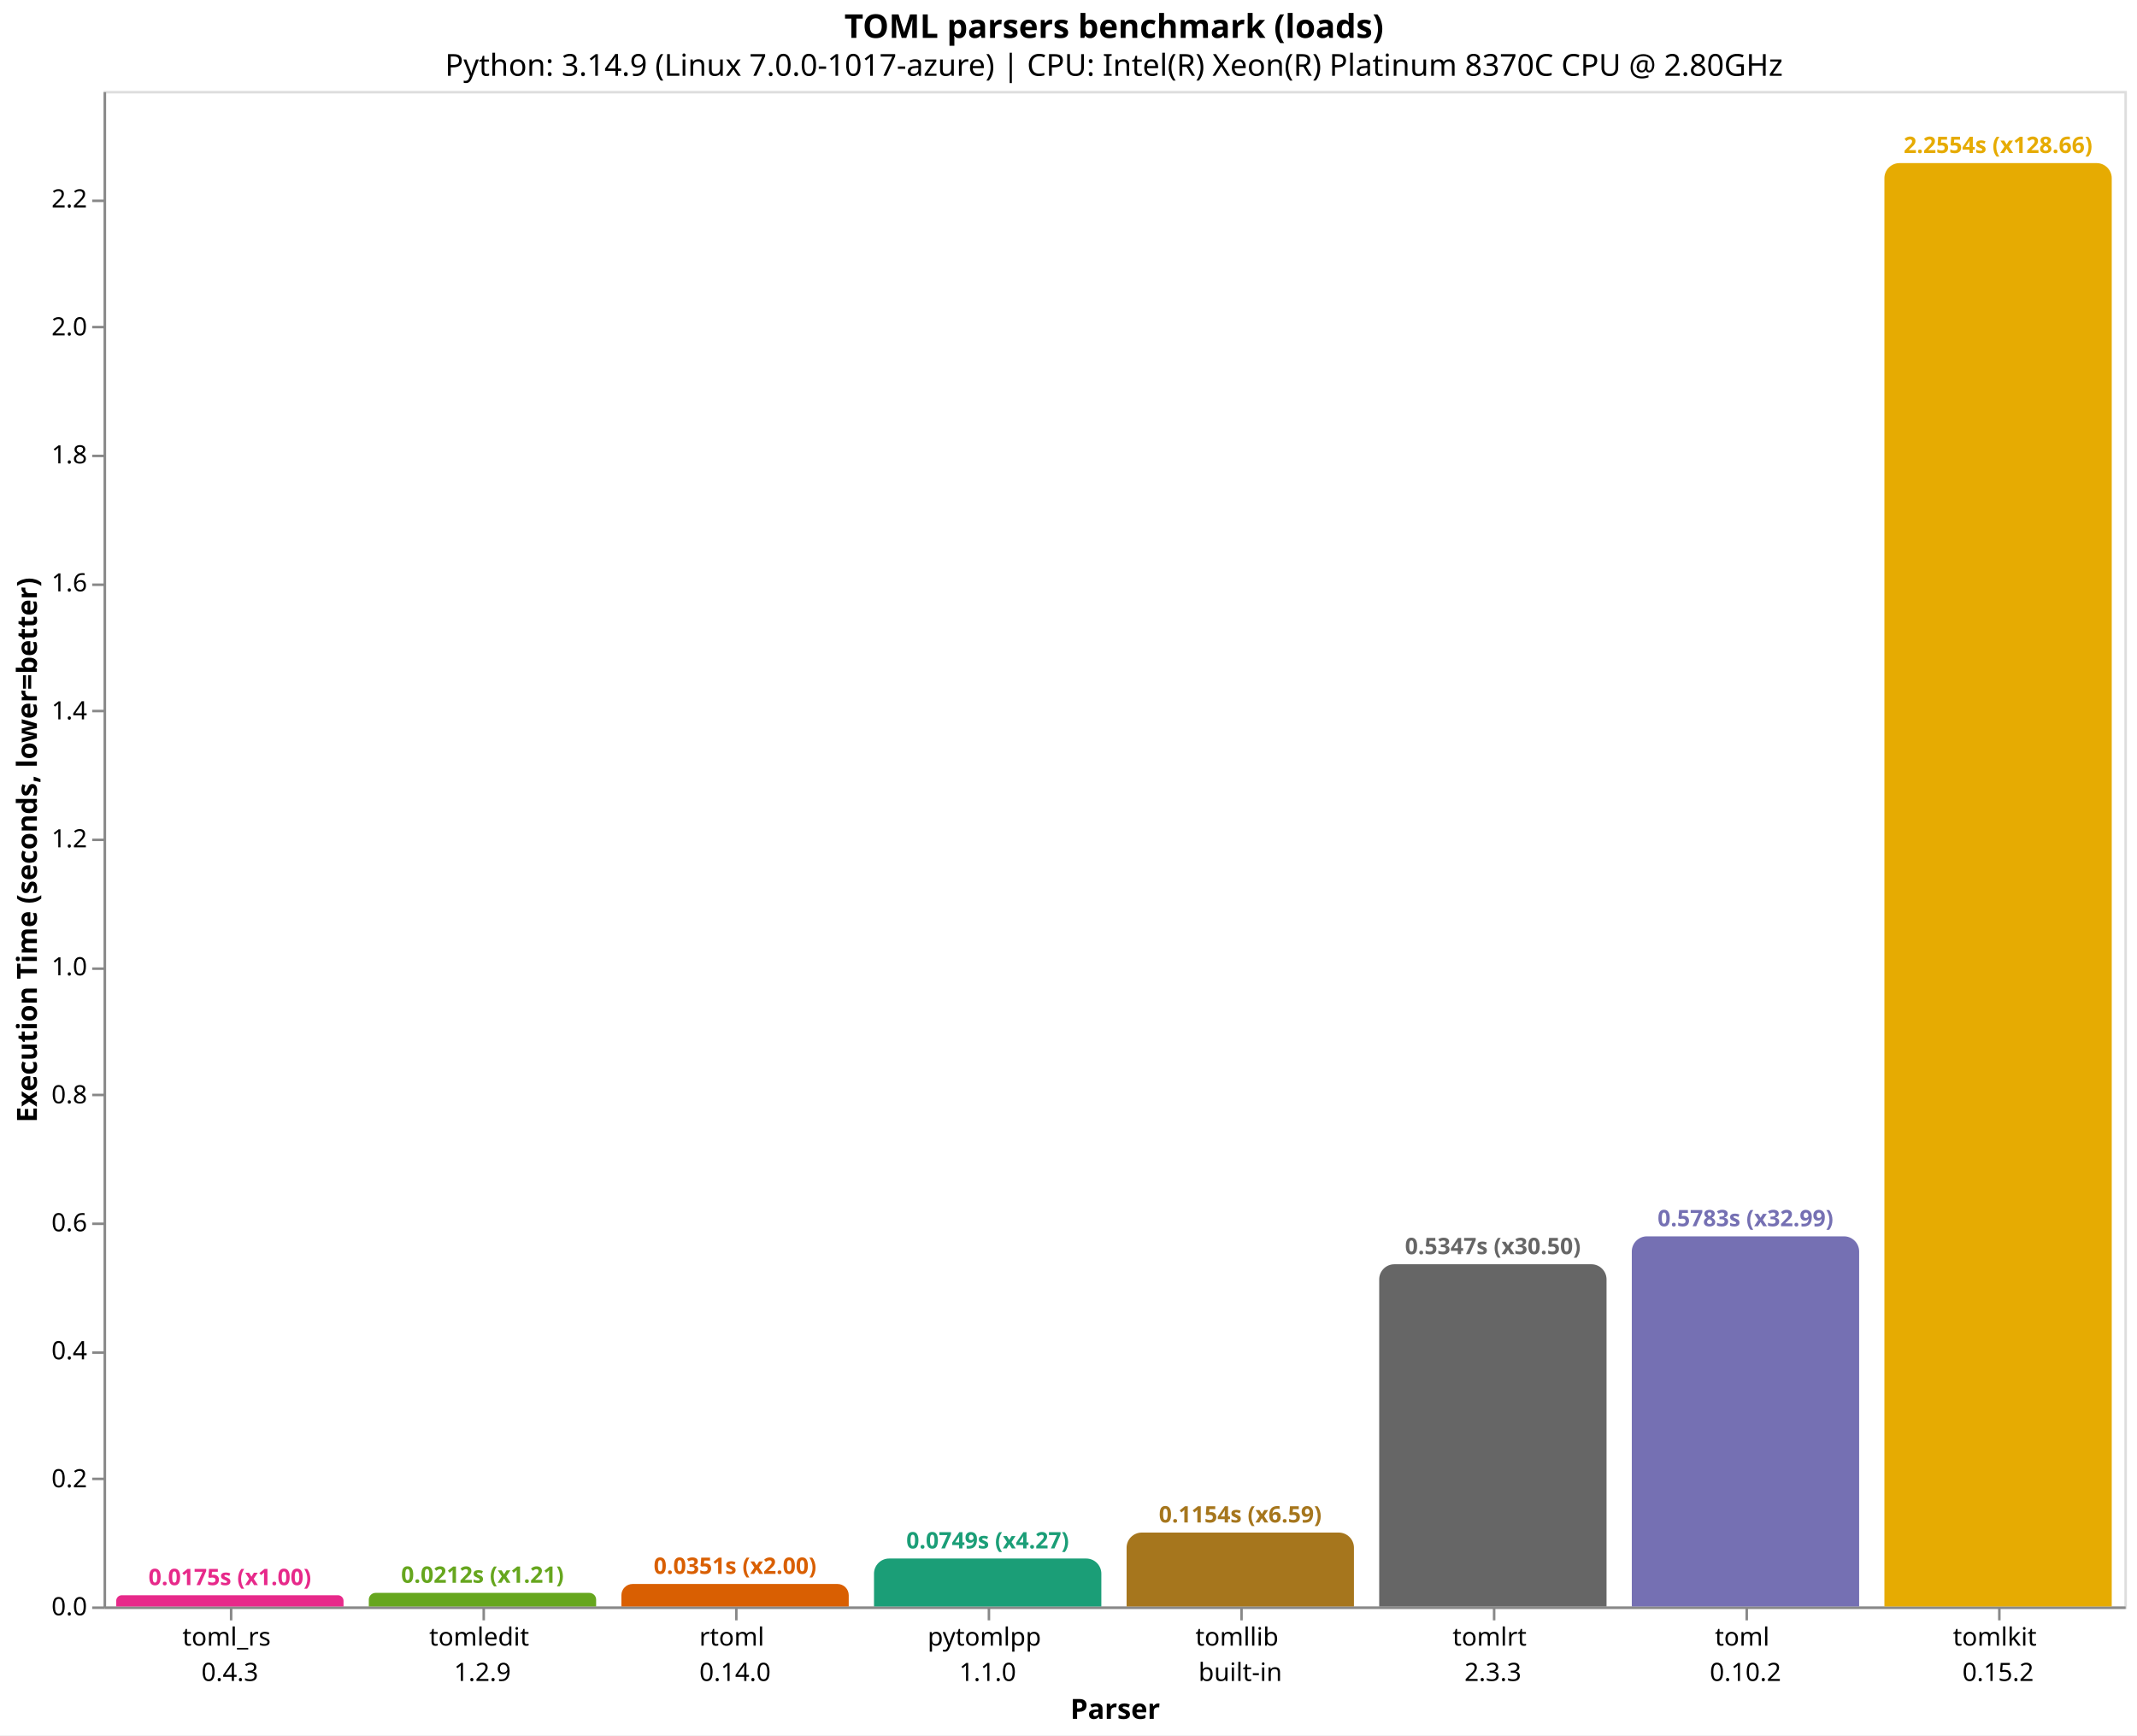
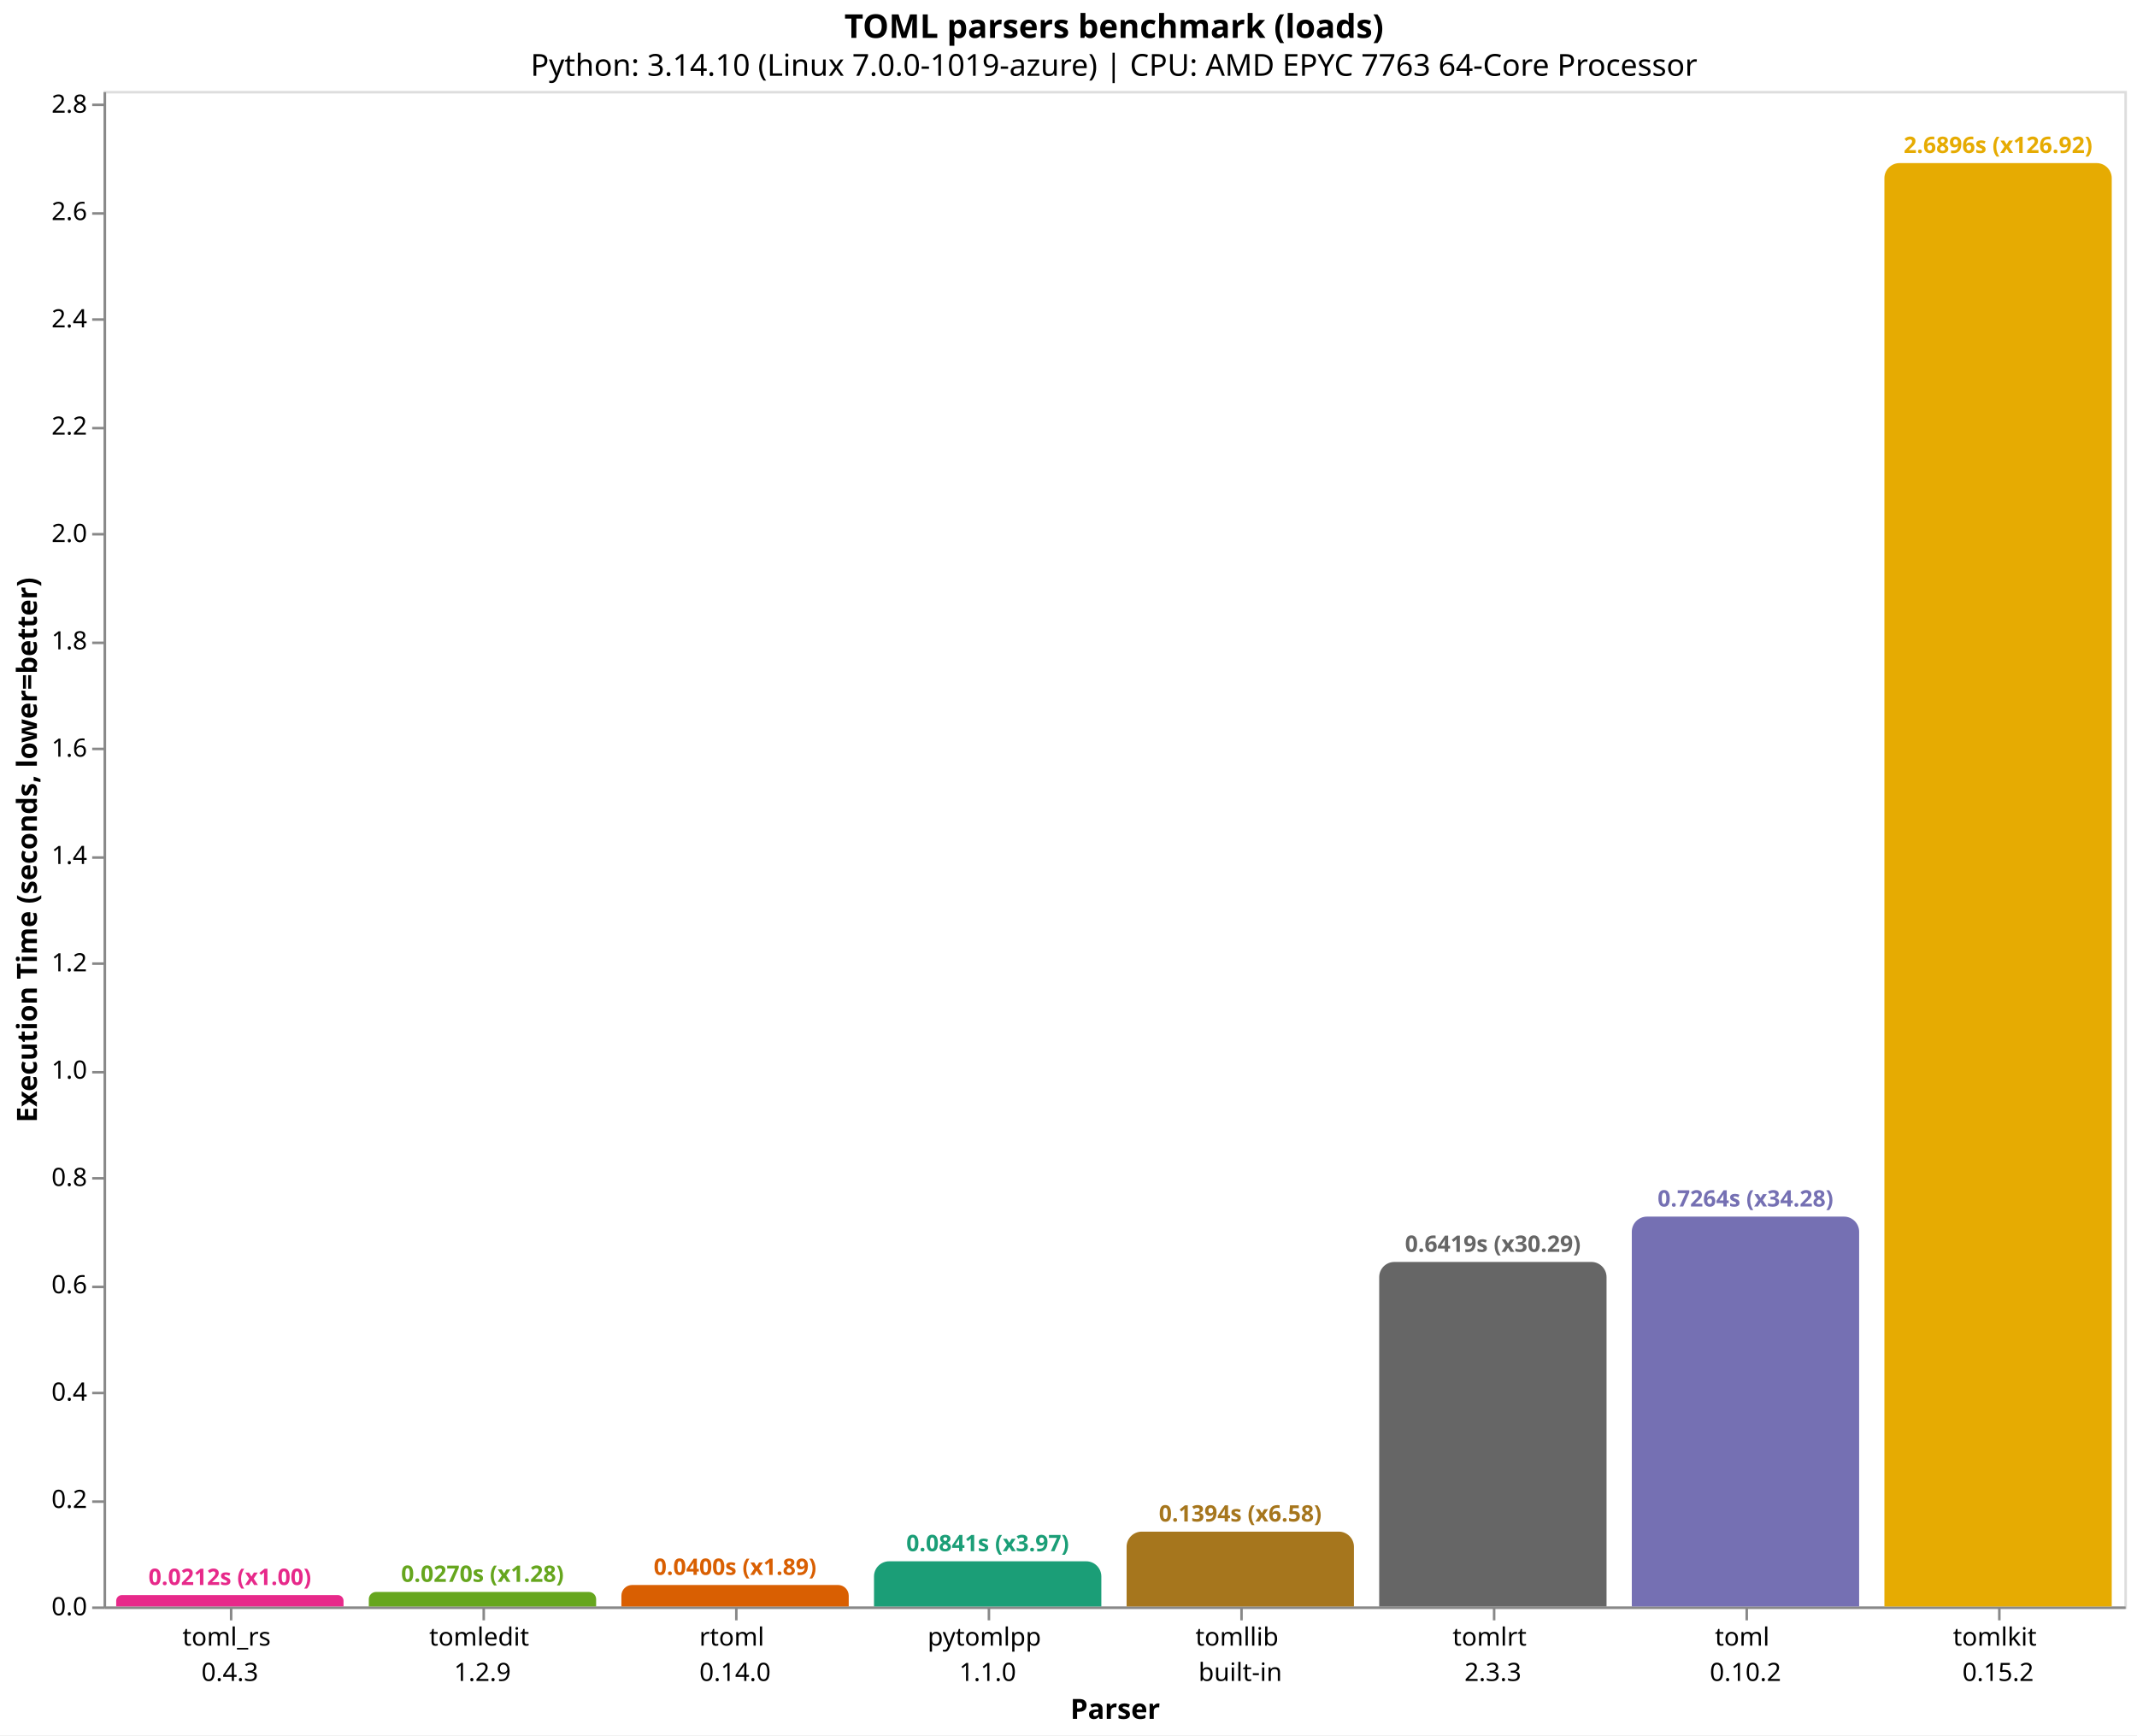
<svg xmlns="http://www.w3.org/2000/svg" version="1.1" class="marks" width="846" height="687" viewBox="0 0 846 687">
  <rect width="846" height="687" fill="white" />
  <g fill="none" stroke-miterlimit="10" transform="translate(41,36)">
    <g class="mark-group role-frame root" role="graphics-object" aria-roledescription="group mark container">
      <g transform="translate(0,0)">
        <path class="background" aria-hidden="true" d="M0.5,0.5h800v600h-800Z" stroke="#ddd" />
        <g>
          <g class="mark-group role-axis" role="graphics-symbol" aria-roledescription="axis" aria-label="X-axis titled 'Parser' for a discrete scale with 8 values: toml_rs&#10;0.4.3, tomledit&#10;1.2.9, rtoml&#10;0.14.0, pytomlpp&#10;1.1.0, tomllib&#10;built-in, ending with tomlkit&#10;0.15.2">
            <g transform="translate(0.5,600.5)">
              <path class="background" aria-hidden="true" d="M0,0h0v0h0Z" pointer-events="none" />
              <g>
                <g class="mark-rule role-axis-tick" pointer-events="none">
                  <line transform="translate(50,0)" x2="0" y2="5" stroke="#888" stroke-width="1" opacity="1" />
                  <line transform="translate(150,0)" x2="0" y2="5" stroke="#888" stroke-width="1" opacity="1" />
                  <line transform="translate(250,0)" x2="0" y2="5" stroke="#888" stroke-width="1" opacity="1" />
                  <line transform="translate(350,0)" x2="0" y2="5" stroke="#888" stroke-width="1" opacity="1" />
                  <line transform="translate(450,0)" x2="0" y2="5" stroke="#888" stroke-width="1" opacity="1" />
                  <line transform="translate(550,0)" x2="0" y2="5" stroke="#888" stroke-width="1" opacity="1" />
                  <line transform="translate(650,0)" x2="0" y2="5" stroke="#888" stroke-width="1" opacity="1" />
                  <line transform="translate(750,0)" x2="0" y2="5" stroke="#888" stroke-width="1" opacity="1" />
                </g>
                <g class="mark-text role-axis-label" pointer-events="none">
                  <text text-anchor="middle" transform="translate(49.5,15)" font-family="sans-serif" font-size="10px" fill="#000" opacity="1">
                    <tspan>toml_rs</tspan>
                    <tspan x="0" dy="14">0.4.3</tspan>
                  </text>
                  <text text-anchor="middle" transform="translate(149.5,15)" font-family="sans-serif" font-size="10px" fill="#000" opacity="1">
                    <tspan>tomledit</tspan>
                    <tspan x="0" dy="14">1.2.9</tspan>
                  </text>
                  <text text-anchor="middle" transform="translate(249.5,15)" font-family="sans-serif" font-size="10px" fill="#000" opacity="1">
                    <tspan>rtoml</tspan>
                    <tspan x="0" dy="14">0.14.0</tspan>
                  </text>
                  <text text-anchor="middle" transform="translate(349.5,15)" font-family="sans-serif" font-size="10px" fill="#000" opacity="1">
                    <tspan>pytomlpp</tspan>
                    <tspan x="0" dy="14">1.1.0</tspan>
                  </text>
                  <text text-anchor="middle" transform="translate(449.5,15)" font-family="sans-serif" font-size="10px" fill="#000" opacity="1">
                    <tspan>tomllib</tspan>
                    <tspan x="0" dy="14">built-in</tspan>
                  </text>
                  <text text-anchor="middle" transform="translate(549.5,15)" font-family="sans-serif" font-size="10px" fill="#000" opacity="1">
                    <tspan>tomlrt</tspan>
                    <tspan x="0" dy="14">2.3.3</tspan>
                  </text>
                  <text text-anchor="middle" transform="translate(649.5,15)" font-family="sans-serif" font-size="10px" fill="#000" opacity="1">
                    <tspan>toml</tspan>
                    <tspan x="0" dy="14">0.10.2</tspan>
                  </text>
                  <text text-anchor="middle" transform="translate(749.5,15)" font-family="sans-serif" font-size="10px" fill="#000" opacity="1">
                    <tspan>tomlkit</tspan>
                    <tspan x="0" dy="14">0.15.2</tspan>
                  </text>
                </g>
                <g class="mark-rule role-axis-domain" pointer-events="none">
                  <line transform="translate(0,0)" x2="800" y2="0" stroke="#888" stroke-width="1" opacity="1" />
                </g>
                <g class="mark-text role-axis-title" pointer-events="none">
                  <text text-anchor="middle" transform="translate(400,44)" font-family="sans-serif" font-size="11px" font-weight="bold" fill="#000" opacity="1">Parser</text>
                </g>
              </g>
              <path class="foreground" aria-hidden="true" d="" pointer-events="none" display="none" />
            </g>
          </g>
-           <g class="mark-group role-axis" role="graphics-symbol" aria-roledescription="axis" aria-label="Y-axis titled 'Execution Time (seconds, lower=better)' for a linear scale with values from 0.0 to 2.4">
+           <g class="mark-group role-axis" role="graphics-symbol" aria-roledescription="axis" aria-label="Y-axis titled 'Execution Time (seconds, lower=better)' for a linear scale with values from 0.0 to 2.8">
            <g transform="translate(0.5,0.5)">
              <path class="background" aria-hidden="true" d="M0,0h0v0h0Z" pointer-events="none" />
              <g>
                <g class="mark-rule role-axis-tick" pointer-events="none">
                  <line transform="translate(0,600)" x2="-5" y2="0" stroke="#888" stroke-width="1" opacity="1" />
-                   <line transform="translate(0,549)" x2="-5" y2="0" stroke="#888" stroke-width="1" opacity="1" />
-                   <line transform="translate(0,499)" x2="-5" y2="0" stroke="#888" stroke-width="1" opacity="1" />
-                   <line transform="translate(0,448)" x2="-5" y2="0" stroke="#888" stroke-width="1" opacity="1" />
-                   <line transform="translate(0,397)" x2="-5" y2="0" stroke="#888" stroke-width="1" opacity="1" />
-                   <line transform="translate(0,347)" x2="-5" y2="0" stroke="#888" stroke-width="1" opacity="1" />
-                   <line transform="translate(0,296)" x2="-5" y2="0" stroke="#888" stroke-width="1" opacity="1" />
-                   <line transform="translate(0,245)" x2="-5" y2="0" stroke="#888" stroke-width="1" opacity="1" />
-                   <line transform="translate(0,195)" x2="-5" y2="0" stroke="#888" stroke-width="1" opacity="1" />
-                   <line transform="translate(0,144)" x2="-5" y2="0" stroke="#888" stroke-width="1" opacity="1" />
-                   <line transform="translate(0,93)" x2="-5" y2="0" stroke="#888" stroke-width="1" opacity="1" />
-                   <line transform="translate(0,43)" x2="-5" y2="0" stroke="#888" stroke-width="1" opacity="1" />
+                   <line transform="translate(0,558)" x2="-5" y2="0" stroke="#888" stroke-width="1" opacity="1" />
+                   <line transform="translate(0,515)" x2="-5" y2="0" stroke="#888" stroke-width="1" opacity="1" />
+                   <line transform="translate(0,473)" x2="-5" y2="0" stroke="#888" stroke-width="1" opacity="1" />
+                   <line transform="translate(0,430)" x2="-5" y2="0" stroke="#888" stroke-width="1" opacity="1" />
+                   <line transform="translate(0,388)" x2="-5" y2="0" stroke="#888" stroke-width="1" opacity="1" />
+                   <line transform="translate(0,345)" x2="-5" y2="0" stroke="#888" stroke-width="1" opacity="1" />
+                   <line transform="translate(0,303)" x2="-5" y2="0" stroke="#888" stroke-width="1" opacity="1" />
+                   <line transform="translate(0,260)" x2="-5" y2="0" stroke="#888" stroke-width="1" opacity="1" />
+                   <line transform="translate(0,218)" x2="-5" y2="0" stroke="#888" stroke-width="1" opacity="1" />
+                   <line transform="translate(0,175)" x2="-5" y2="0" stroke="#888" stroke-width="1" opacity="1" />
+                   <line transform="translate(0,133)" x2="-5" y2="0" stroke="#888" stroke-width="1" opacity="1" />
+                   <line transform="translate(0,90)" x2="-5" y2="0" stroke="#888" stroke-width="1" opacity="1" />
+                   <line transform="translate(0,48)" x2="-5" y2="0" stroke="#888" stroke-width="1" opacity="1" />
+                   <line transform="translate(0,5)" x2="-5" y2="0" stroke="#888" stroke-width="1" opacity="1" />
                </g>
                <g class="mark-text role-axis-label" pointer-events="none">
                  <text text-anchor="end" transform="translate(-7,603)" font-family="sans-serif" font-size="10px" fill="#000" opacity="1">0.0</text>
-                   <text text-anchor="end" transform="translate(-7,552.3288)" font-family="sans-serif" font-size="10px" fill="#000" opacity="1">0.2</text>
-                   <text text-anchor="end" transform="translate(-7,501.6576)" font-family="sans-serif" font-size="10px" fill="#000" opacity="1">0.4</text>
-                   <text text-anchor="end" transform="translate(-7,450.9864)" font-family="sans-serif" font-size="10px" fill="#000" opacity="1">0.6</text>
-                   <text text-anchor="end" transform="translate(-7,400.3153)" font-family="sans-serif" font-size="10px" fill="#000" opacity="1">0.8</text>
-                   <text text-anchor="end" transform="translate(-7,349.6441)" font-family="sans-serif" font-size="10px" fill="#000" opacity="1">1.0</text>
-                   <text text-anchor="end" transform="translate(-7,298.9729)" font-family="sans-serif" font-size="10px" fill="#000" opacity="1">1.2</text>
-                   <text text-anchor="end" transform="translate(-7,248.3017)" font-family="sans-serif" font-size="10px" fill="#000" opacity="1">1.4</text>
-                   <text text-anchor="end" transform="translate(-7,197.6305)" font-family="sans-serif" font-size="10px" fill="#000" opacity="1">1.6</text>
-                   <text text-anchor="end" transform="translate(-7,146.9593)" font-family="sans-serif" font-size="10px" fill="#000" opacity="1">1.8</text>
-                   <text text-anchor="end" transform="translate(-7,96.28816)" font-family="sans-serif" font-size="10px" fill="#000" opacity="1">2.0</text>
-                   <text text-anchor="end" transform="translate(-7,45.61698)" font-family="sans-serif" font-size="10px" fill="#000" opacity="1">2.2</text>
+                   <text text-anchor="end" transform="translate(-7,560.509)" font-family="sans-serif" font-size="10px" fill="#000" opacity="1">0.2</text>
+                   <text text-anchor="end" transform="translate(-7,518.0181)" font-family="sans-serif" font-size="10px" fill="#000" opacity="1">0.4</text>
+                   <text text-anchor="end" transform="translate(-7,475.5271)" font-family="sans-serif" font-size="10px" fill="#000" opacity="1">0.6</text>
+                   <text text-anchor="end" transform="translate(-7,433.0362)" font-family="sans-serif" font-size="10px" fill="#000" opacity="1">0.8</text>
+                   <text text-anchor="end" transform="translate(-7,390.5452)" font-family="sans-serif" font-size="10px" fill="#000" opacity="1">1.0</text>
+                   <text text-anchor="end" transform="translate(-7,348.0542)" font-family="sans-serif" font-size="10px" fill="#000" opacity="1">1.2</text>
+                   <text text-anchor="end" transform="translate(-7,305.5633)" font-family="sans-serif" font-size="10px" fill="#000" opacity="1">1.4</text>
+                   <text text-anchor="end" transform="translate(-7,263.0723)" font-family="sans-serif" font-size="10px" fill="#000" opacity="1">1.6</text>
+                   <text text-anchor="end" transform="translate(-7,220.5814)" font-family="sans-serif" font-size="10px" fill="#000" opacity="1">1.8</text>
+                   <text text-anchor="end" transform="translate(-7,178.0904)" font-family="sans-serif" font-size="10px" fill="#000" opacity="1">2.0</text>
+                   <text text-anchor="end" transform="translate(-7,135.5995)" font-family="sans-serif" font-size="10px" fill="#000" opacity="1">2.2</text>
+                   <text text-anchor="end" transform="translate(-7,93.10849)" font-family="sans-serif" font-size="10px" fill="#000" opacity="1">2.4</text>
+                   <text text-anchor="end" transform="translate(-7,50.61753)" font-family="sans-serif" font-size="10px" fill="#000" opacity="1">2.6</text>
+                   <text text-anchor="end" transform="translate(-7,8.126575)" font-family="sans-serif" font-size="10px" fill="#000" opacity="1">2.8</text>
                </g>
                <g class="mark-rule role-axis-domain" pointer-events="none">
                  <line transform="translate(0,600)" x2="0" y2="-600" stroke="#888" stroke-width="1" opacity="1" />
                </g>
                <g class="mark-text role-axis-title" pointer-events="none">
                  <text text-anchor="middle" transform="translate(-24.90137,300) rotate(-90) translate(0,-2)" font-family="sans-serif" font-size="11px" font-weight="bold" fill="#000" opacity="1">Execution Time (seconds, lower=better)</text>
                </g>
              </g>
              <path class="foreground" aria-hidden="true" d="" pointer-events="none" display="none" />
            </g>
          </g>
          <g class="mark-group role-scope" role="graphics-object" aria-roledescription="group mark container">
-             <g transform="translate(5,595.5585)">
-               <path class="background" aria-hidden="true" d="M2.221,0L87.779,0C89.005,0,90,0.995,90,2.221L90,4.442C90,4.442,90,4.442,90,4.442L0,4.442C0,4.442,0,4.442,0,4.442L0,2.221C0,0.995,0.995,0,2.221,0Z" />
+             <g transform="translate(5,595.4976)">
+               <path class="background" aria-hidden="true" d="M2.251,0L87.749,0C88.991,0,90,1.009,90,2.251L90,4.502C90,4.502,90,4.502,90,4.502L0,4.502C0,4.502,0,4.502,0,4.502L0,2.251C0,1.009,1.009,0,2.251,0Z" />
              <g clip-path="url(#clip1)">
                <g class="mark-group role-scope" role="graphics-object" aria-roledescription="group mark container">
-                   <g transform="translate(0,-595.5585)">
-                     <path class="background" aria-hidden="true" d="M0,0h90v0h-90Z" />
-                     <g>
-                       <g class="mark-rect role-mark layer_0_marks" role="graphics-object" aria-roledescription="rect mark container">
-                         <path aria-label="Parser: toml_rs&#10;0.4.3; Execution Time (seconds, lower=better): 0.017530754; parser: toml_rs; Execution Time (s): 0.0175; Slowdown: 1.00" role="graphics-symbol" aria-roledescription="bar" d="M0,595.558h90v4.442h-90Z" fill="#e7298a" />
-                       </g>
-                     </g>
-                     <path class="foreground" aria-hidden="true" d="" display="none" />
-                   </g>
-                 </g>
-               </g>
-               <path class="foreground" aria-hidden="true" d="" display="none" />
-             </g>
-             <g transform="translate(105,594.6237)">
-               <path class="background" aria-hidden="true" d="M2.688,0L87.312,0C88.795,0,90,1.205,90,2.688L90,5.376C90,5.376,90,5.376,90,5.376L0,5.376C0,5.376,0,5.376,0,5.376L0,2.688C0,1.205,1.205,0,2.688,0Z" />
+                   <g transform="translate(0,-595.4976)">
+                     <path class="background" aria-hidden="true" d="M0,0h90v0h-90Z" />
+                     <g>
+                       <g class="mark-rect role-mark layer_0_marks" role="graphics-object" aria-roledescription="rect mark container">
+                         <path aria-label="Parser: toml_rs&#10;0.4.3; Execution Time (seconds, lower=better): 0.021192391; parser: toml_rs; Execution Time (s): 0.0212; Slowdown: 1.00" role="graphics-symbol" aria-roledescription="bar" d="M0,595.498h90v4.502h-90Z" fill="#e7298a" />
+                       </g>
+                     </g>
+                     <path class="foreground" aria-hidden="true" d="" display="none" />
+                   </g>
+                 </g>
+               </g>
+               <path class="foreground" aria-hidden="true" d="" display="none" />
+             </g>
+             <g transform="translate(105,594.259)">
+               <path class="background" aria-hidden="true" d="M2.87,0L87.13,0C88.714,0,90,1.286,90,2.87L90,5.741C90,5.741,90,5.741,90,5.741L0,5.741C0,5.741,0,5.741,0,5.741L0,2.87C0,1.286,1.286,0,2.87,0Z" />
              <g clip-path="url(#clip2)">
                <g class="mark-group role-scope" role="graphics-object" aria-roledescription="group mark container">
-                   <g transform="translate(0,-594.6237)">
-                     <path class="background" aria-hidden="true" d="M0,0h90v0h-90Z" />
-                     <g>
-                       <g class="mark-rect role-mark layer_0_marks" role="graphics-object" aria-roledescription="rect mark container">
-                         <path aria-label="Parser: tomledit&#10;1.2.9; Execution Time (seconds, lower=better): 0.021220362; parser: tomledit; Execution Time (s): 0.0212; Slowdown: 1.21" role="graphics-symbol" aria-roledescription="bar" d="M0,594.624h90v5.376h-90Z" fill="#66a61e" />
-                       </g>
-                     </g>
-                     <path class="foreground" aria-hidden="true" d="" display="none" />
-                   </g>
-                 </g>
-               </g>
-               <path class="foreground" aria-hidden="true" d="" display="none" />
-             </g>
-             <g transform="translate(205,591.1057)">
-               <path class="background" aria-hidden="true" d="M4.447,0L85.553,0C88.007,0,90,1.993,90,4.447L90,8.894C90,8.894,90,8.894,90,8.894L0,8.894C0,8.894,0,8.894,0,8.894L0,4.447C0,1.993,1.993,0,4.447,0Z" />
+                   <g transform="translate(0,-594.259)">
+                     <path class="background" aria-hidden="true" d="M0,0h90v0h-90Z" />
+                     <g>
+                       <g class="mark-rect role-mark layer_0_marks" role="graphics-object" aria-roledescription="rect mark container">
+                         <path aria-label="Parser: tomledit&#10;1.2.9; Execution Time (seconds, lower=better): 0.027022088; parser: tomledit; Execution Time (s): 0.0270; Slowdown: 1.28" role="graphics-symbol" aria-roledescription="bar" d="M0,594.259h90v5.741h-90Z" fill="#66a61e" />
+                       </g>
+                     </g>
+                     <path class="foreground" aria-hidden="true" d="" display="none" />
+                   </g>
+                 </g>
+               </g>
+               <path class="foreground" aria-hidden="true" d="" display="none" />
+             </g>
+             <g transform="translate(205,591.5031)">
+               <path class="background" aria-hidden="true" d="M4.248,0L85.752,0C88.096,0,90,1.904,90,4.248L90,8.497C90,8.497,90,8.497,90,8.497L0,8.497C0,8.497,0,8.497,0,8.497L0,4.248C0,1.904,1.904,0,4.248,0Z" />
              <g clip-path="url(#clip3)">
                <g class="mark-group role-scope" role="graphics-object" aria-roledescription="group mark container">
-                   <g transform="translate(0,-591.1057)">
-                     <path class="background" aria-hidden="true" d="M0,0h90v0h-90Z" />
-                     <g>
-                       <g class="mark-rect role-mark layer_0_marks" role="graphics-object" aria-roledescription="rect mark container">
-                         <path aria-label="Parser: rtoml&#10;0.14.0; Execution Time (seconds, lower=better): 0.035106144; parser: rtoml; Execution Time (s): 0.0351; Slowdown: 2.00" role="graphics-symbol" aria-roledescription="bar" d="M0,591.106h90v8.894h-90Z" fill="#d95f02" />
-                       </g>
-                     </g>
-                     <path class="foreground" aria-hidden="true" d="" display="none" />
-                   </g>
-                 </g>
-               </g>
-               <path class="foreground" aria-hidden="true" d="" display="none" />
-             </g>
-             <g transform="translate(305,581.0251)">
-               <path class="background" aria-hidden="true" d="M6,0L84,0C87.311,0,90,2.689,90,6L90,18.975C90,18.975,90,18.975,90,18.975L0,18.975C0,18.975,0,18.975,0,18.975L0,6C0,2.689,2.689,0,6,0Z" />
+                   <g transform="translate(0,-591.5031)">
+                     <path class="background" aria-hidden="true" d="M0,0h90v0h-90Z" />
+                     <g>
+                       <g class="mark-rect role-mark layer_0_marks" role="graphics-object" aria-roledescription="rect mark container">
+                         <path aria-label="Parser: rtoml&#10;0.14.0; Execution Time (seconds, lower=better): 0.039993768; parser: rtoml; Execution Time (s): 0.0400; Slowdown: 1.89" role="graphics-symbol" aria-roledescription="bar" d="M0,591.503h90v8.497h-90Z" fill="#d95f02" />
+                       </g>
+                     </g>
+                     <path class="foreground" aria-hidden="true" d="" display="none" />
+                   </g>
+                 </g>
+               </g>
+               <path class="foreground" aria-hidden="true" d="" display="none" />
+             </g>
+             <g transform="translate(305,582.126)">
+               <path class="background" aria-hidden="true" d="M6,0L84,0C87.311,0,90,2.689,90,6L90,17.874C90,17.874,90,17.874,90,17.874L0,17.874C0,17.874,0,17.874,0,17.874L0,6C0,2.689,2.689,0,6,0Z" />
              <g clip-path="url(#clip4)">
                <g class="mark-group role-scope" role="graphics-object" aria-roledescription="group mark container">
-                   <g transform="translate(0,-581.0251)">
-                     <path class="background" aria-hidden="true" d="M0,0h90v0h-90Z" />
-                     <g>
-                       <g class="mark-rect role-mark layer_0_marks" role="graphics-object" aria-roledescription="rect mark container">
-                         <path aria-label="Parser: pytomlpp&#10;1.1.0; Execution Time (seconds, lower=better): 0.074894199; parser: pytomlpp; Execution Time (s): 0.0749; Slowdown: 4.27" role="graphics-symbol" aria-roledescription="bar" d="M0,581.025h90v18.975h-90Z" fill="#1b9e77" />
-                       </g>
-                     </g>
-                     <path class="foreground" aria-hidden="true" d="" display="none" />
-                   </g>
-                 </g>
-               </g>
-               <path class="foreground" aria-hidden="true" d="" display="none" />
-             </g>
-             <g transform="translate(405,570.7524)">
-               <path class="background" aria-hidden="true" d="M6,0L84,0C87.311,0,90,2.689,90,6L90,29.248C90,29.248,90,29.248,90,29.248L0,29.248C0,29.248,0,29.248,0,29.248L0,6C0,2.689,2.689,0,6,0Z" />
+                   <g transform="translate(0,-582.126)">
+                     <path class="background" aria-hidden="true" d="M0,0h90v0h-90Z" />
+                     <g>
+                       <g class="mark-rect role-mark layer_0_marks" role="graphics-object" aria-roledescription="rect mark container">
+                         <path aria-label="Parser: pytomlpp&#10;1.1.0; Execution Time (seconds, lower=better): 0.08413071; parser: pytomlpp; Execution Time (s): 0.0841; Slowdown: 3.97" role="graphics-symbol" aria-roledescription="bar" d="M0,582.126h90v17.874h-90Z" fill="#1b9e77" />
+                       </g>
+                     </g>
+                     <path class="foreground" aria-hidden="true" d="" display="none" />
+                   </g>
+                 </g>
+               </g>
+               <path class="foreground" aria-hidden="true" d="" display="none" />
+             </g>
+             <g transform="translate(405,570.3801)">
+               <path class="background" aria-hidden="true" d="M6,0L84,0C87.311,0,90,2.689,90,6L90,29.62C90,29.62,90,29.62,90,29.62L0,29.62C0,29.62,0,29.62,0,29.62L0,6C0,2.689,2.689,0,6,0Z" />
              <g clip-path="url(#clip5)">
                <g class="mark-group role-scope" role="graphics-object" aria-roledescription="group mark container">
-                   <g transform="translate(0,-570.7524)">
-                     <path class="background" aria-hidden="true" d="M0,0h90v0h-90Z" />
-                     <g>
-                       <g class="mark-rect role-mark layer_0_marks" role="graphics-object" aria-roledescription="rect mark container">
-                         <path aria-label="Parser: tomllib&#10;built-in; Execution Time (seconds, lower=better): 0.115440631; parser: tomllib; Execution Time (s): 0.1154; Slowdown: 6.59" role="graphics-symbol" aria-roledescription="bar" d="M0,570.752h90v29.248h-90Z" fill="#a6761d" />
-                       </g>
-                     </g>
-                     <path class="foreground" aria-hidden="true" d="" display="none" />
-                   </g>
-                 </g>
-               </g>
-               <path class="foreground" aria-hidden="true" d="" display="none" />
-             </g>
-             <g transform="translate(505,464.5254)">
-               <path class="background" aria-hidden="true" d="M6,0L84,0C87.311,0,90,2.689,90,6L90,135.475C90,135.475,90,135.475,90,135.475L0,135.475C0,135.475,0,135.475,0,135.475L0,6C0,2.689,2.689,0,6,0Z" />
+                   <g transform="translate(0,-570.3801)">
+                     <path class="background" aria-hidden="true" d="M0,0h90v0h-90Z" />
+                     <g>
+                       <g class="mark-rect role-mark layer_0_marks" role="graphics-object" aria-roledescription="rect mark container">
+                         <path aria-label="Parser: tomllib&#10;built-in; Execution Time (seconds, lower=better): 0.139417245; parser: tomllib; Execution Time (s): 0.1394; Slowdown: 6.58" role="graphics-symbol" aria-roledescription="bar" d="M0,570.38h90v29.62h-90Z" fill="#a6761d" />
+                       </g>
+                     </g>
+                     <path class="foreground" aria-hidden="true" d="" display="none" />
+                   </g>
+                 </g>
+               </g>
+               <path class="foreground" aria-hidden="true" d="" display="none" />
+             </g>
+             <g transform="translate(505,463.615)">
+               <path class="background" aria-hidden="true" d="M6,0L84,0C87.311,0,90,2.689,90,6L90,136.385C90,136.385,90,136.385,90,136.385L0,136.385C0,136.385,0,136.385,0,136.385L0,6C0,2.689,2.689,0,6,0Z" />
              <g clip-path="url(#clip6)">
                <g class="mark-group role-scope" role="graphics-object" aria-roledescription="group mark container">
-                   <g transform="translate(0,-464.5254)">
-                     <path class="background" aria-hidden="true" d="M0,0h90v0h-90Z" />
-                     <g>
-                       <g class="mark-rect role-mark layer_0_marks" role="graphics-object" aria-roledescription="rect mark container">
-                         <path aria-label="Parser: tomlrt&#10;2.3.3; Execution Time (seconds, lower=better): 0.534720449; parser: tomlrt; Execution Time (s): 0.5347; Slowdown: 30.50" role="graphics-symbol" aria-roledescription="bar" d="M0,464.525h90v135.475h-90Z" fill="#666666" />
-                       </g>
-                     </g>
-                     <path class="foreground" aria-hidden="true" d="" display="none" />
-                   </g>
-                 </g>
-               </g>
-               <path class="foreground" aria-hidden="true" d="" display="none" />
-             </g>
-             <g transform="translate(605,453.4745)">
-               <path class="background" aria-hidden="true" d="M6,0L84,0C87.311,0,90,2.689,90,6L90,146.526C90,146.526,90,146.526,90,146.526L0,146.526C0,146.526,0,146.526,0,146.526L0,6C0,2.689,2.689,0,6,0Z" />
+                   <g transform="translate(0,-463.615)">
+                     <path class="background" aria-hidden="true" d="M0,0h90v0h-90Z" />
+                     <g>
+                       <g class="mark-rect role-mark layer_0_marks" role="graphics-object" aria-roledescription="rect mark container">
+                         <path aria-label="Parser: tomlrt&#10;2.3.3; Execution Time (seconds, lower=better): 0.641948103; parser: tomlrt; Execution Time (s): 0.6419; Slowdown: 30.29" role="graphics-symbol" aria-roledescription="bar" d="M0,463.615h90v136.385h-90Z" fill="#666666" />
+                       </g>
+                     </g>
+                     <path class="foreground" aria-hidden="true" d="" display="none" />
+                   </g>
+                 </g>
+               </g>
+               <path class="foreground" aria-hidden="true" d="" display="none" />
+             </g>
+             <g transform="translate(605,445.6642)">
+               <path class="background" aria-hidden="true" d="M6,0L84,0C87.311,0,90,2.689,90,6L90,154.336C90,154.336,90,154.336,90,154.336L0,154.336C0,154.336,0,154.336,0,154.336L0,6C0,2.689,2.689,0,6,0Z" />
              <g clip-path="url(#clip7)">
                <g class="mark-group role-scope" role="graphics-object" aria-roledescription="group mark container">
-                   <g transform="translate(0,-453.4745)">
-                     <path class="background" aria-hidden="true" d="M0,0h90v0h-90Z" />
-                     <g>
-                       <g class="mark-rect role-mark layer_0_marks" role="graphics-object" aria-roledescription="rect mark container">
-                         <path aria-label="Parser: toml&#10;0.10.2; Execution Time (seconds, lower=better): 0.578338694; parser: toml; Execution Time (s): 0.5783; Slowdown: 32.99" role="graphics-symbol" aria-roledescription="bar" d="M0,453.474h90v146.526h-90Z" fill="#7570b3" />
+                   <g transform="translate(0,-445.6642)">
+                     <path class="background" aria-hidden="true" d="M0,0h90v0h-90Z" />
+                     <g>
+                       <g class="mark-rect role-mark layer_0_marks" role="graphics-object" aria-roledescription="rect mark container">
+                         <path aria-label="Parser: toml&#10;0.10.2; Execution Time (seconds, lower=better): 0.726440705; parser: toml; Execution Time (s): 0.7264; Slowdown: 34.28" role="graphics-symbol" aria-roledescription="bar" d="M0,445.664h90v154.336h-90Z" fill="#7570b3" />
                      </g>
                    </g>
                    <path class="foreground" aria-hidden="true" d="" display="none" />
                  </g>
                </g>
              </g>
              <path class="foreground" aria-hidden="true" d="" display="none" />
            </g>
            <g transform="translate(705,28.57143)">
              <path class="background" aria-hidden="true" d="M6,0L84,0C87.311,0,90,2.689,90,6L90,571.429C90,571.429,90,571.429,90,571.429L0,571.429C0,571.429,0,571.429,0,571.429L0,6C0,2.689,2.689,0,6,0Z" />
              <g clip-path="url(#clip8)">
                <g class="mark-group role-scope" role="graphics-object" aria-roledescription="group mark container">
                  <g transform="translate(0,-28.57143)">
                    <path class="background" aria-hidden="true" d="M0,0h90v0h-90Z" />
                    <g>
                      <g class="mark-rect role-mark layer_0_marks" role="graphics-object" aria-roledescription="rect mark container">
-                         <path aria-label="Parser: tomlkit&#10;0.15.2; Execution Time (seconds, lower=better): 2.25543802; parser: tomlkit; Execution Time (s): 2.2554; Slowdown: 128.66" role="graphics-symbol" aria-roledescription="bar" d="M0,28.571h90v571.429h-90Z" fill="#e6ab02" />
+                         <path aria-label="Parser: tomlkit&#10;0.15.2; Execution Time (seconds, lower=better): 2.689647802; parser: tomlkit; Execution Time (s): 2.6896; Slowdown: 126.92" role="graphics-symbol" aria-roledescription="bar" d="M0,28.571h90v571.429h-90Z" fill="#e6ab02" />
                      </g>
                    </g>
                    <path class="foreground" aria-hidden="true" d="" display="none" />
                  </g>
                </g>
              </g>
              <path class="foreground" aria-hidden="true" d="" display="none" />
            </g>
          </g>
          <g class="mark-text role-mark layer_1_marks" role="graphics-object" aria-roledescription="text mark container">
-             <text aria-label="Parser: toml_rs&#10;0.4.3; Execution Time (seconds, lower=better): 0.017530754; parser: toml_rs; label: 0.0175s (x1.00); Execution Time (s): 0.0175; Slowdown: 1.00" role="graphics-symbol" aria-roledescription="text mark" text-anchor="middle" transform="translate(50,591.5585)" font-family="sans-serif" font-size="9px" font-weight="bold" fill="#e7298a">0.0175s (x1.00)</text>
-             <text aria-label="Parser: tomledit&#10;1.2.9; Execution Time (seconds, lower=better): 0.021220362; parser: tomledit; label: 0.0212s (x1.21); Execution Time (s): 0.0212; Slowdown: 1.21" role="graphics-symbol" aria-roledescription="text mark" text-anchor="middle" transform="translate(150,590.6237)" font-family="sans-serif" font-size="9px" font-weight="bold" fill="#66a61e">0.0212s (x1.21)</text>
-             <text aria-label="Parser: rtoml&#10;0.14.0; Execution Time (seconds, lower=better): 0.035106144; parser: rtoml; label: 0.0351s (x2.00); Execution Time (s): 0.0351; Slowdown: 2.00" role="graphics-symbol" aria-roledescription="text mark" text-anchor="middle" transform="translate(250,587.1057)" font-family="sans-serif" font-size="9px" font-weight="bold" fill="#d95f02">0.0351s (x2.00)</text>
-             <text aria-label="Parser: pytomlpp&#10;1.1.0; Execution Time (seconds, lower=better): 0.074894199; parser: pytomlpp; label: 0.0749s (x4.27); Execution Time (s): 0.0749; Slowdown: 4.27" role="graphics-symbol" aria-roledescription="text mark" text-anchor="middle" transform="translate(350,577.0251)" font-family="sans-serif" font-size="9px" font-weight="bold" fill="#1b9e77">0.0749s (x4.27)</text>
-             <text aria-label="Parser: tomllib&#10;built-in; Execution Time (seconds, lower=better): 0.115440631; parser: tomllib; label: 0.1154s (x6.59); Execution Time (s): 0.1154; Slowdown: 6.59" role="graphics-symbol" aria-roledescription="text mark" text-anchor="middle" transform="translate(450,566.7524)" font-family="sans-serif" font-size="9px" font-weight="bold" fill="#a6761d">0.1154s (x6.59)</text>
-             <text aria-label="Parser: tomlrt&#10;2.3.3; Execution Time (seconds, lower=better): 0.534720449; parser: tomlrt; label: 0.5347s (x30.50); Execution Time (s): 0.5347; Slowdown: 30.50" role="graphics-symbol" aria-roledescription="text mark" text-anchor="middle" transform="translate(550,460.5254)" font-family="sans-serif" font-size="9px" font-weight="bold" fill="#666666">0.5347s (x30.50)</text>
-             <text aria-label="Parser: toml&#10;0.10.2; Execution Time (seconds, lower=better): 0.578338694; parser: toml; label: 0.5783s (x32.99); Execution Time (s): 0.5783; Slowdown: 32.99" role="graphics-symbol" aria-roledescription="text mark" text-anchor="middle" transform="translate(650,449.4745)" font-family="sans-serif" font-size="9px" font-weight="bold" fill="#7570b3">0.5783s (x32.99)</text>
-             <text aria-label="Parser: tomlkit&#10;0.15.2; Execution Time (seconds, lower=better): 2.25543802; parser: tomlkit; label: 2.2554s (x128.66); Execution Time (s): 2.2554; Slowdown: 128.66" role="graphics-symbol" aria-roledescription="text mark" text-anchor="middle" transform="translate(750,24.57143)" font-family="sans-serif" font-size="9px" font-weight="bold" fill="#e6ab02">2.2554s (x128.66)</text>
+             <text aria-label="Parser: toml_rs&#10;0.4.3; Execution Time (seconds, lower=better): 0.021192391; parser: toml_rs; label: 0.0212s (x1.00); Execution Time (s): 0.0212; Slowdown: 1.00" role="graphics-symbol" aria-roledescription="text mark" text-anchor="middle" transform="translate(50,591.4976)" font-family="sans-serif" font-size="9px" font-weight="bold" fill="#e7298a">0.0212s (x1.00)</text>
+             <text aria-label="Parser: tomledit&#10;1.2.9; Execution Time (seconds, lower=better): 0.027022088; parser: tomledit; label: 0.0270s (x1.28); Execution Time (s): 0.0270; Slowdown: 1.28" role="graphics-symbol" aria-roledescription="text mark" text-anchor="middle" transform="translate(150,590.259)" font-family="sans-serif" font-size="9px" font-weight="bold" fill="#66a61e">0.0270s (x1.28)</text>
+             <text aria-label="Parser: rtoml&#10;0.14.0; Execution Time (seconds, lower=better): 0.039993768; parser: rtoml; label: 0.0400s (x1.89); Execution Time (s): 0.0400; Slowdown: 1.89" role="graphics-symbol" aria-roledescription="text mark" text-anchor="middle" transform="translate(250,587.5031)" font-family="sans-serif" font-size="9px" font-weight="bold" fill="#d95f02">0.0400s (x1.89)</text>
+             <text aria-label="Parser: pytomlpp&#10;1.1.0; Execution Time (seconds, lower=better): 0.08413071; parser: pytomlpp; label: 0.0841s (x3.97); Execution Time (s): 0.0841; Slowdown: 3.97" role="graphics-symbol" aria-roledescription="text mark" text-anchor="middle" transform="translate(350,578.126)" font-family="sans-serif" font-size="9px" font-weight="bold" fill="#1b9e77">0.0841s (x3.97)</text>
+             <text aria-label="Parser: tomllib&#10;built-in; Execution Time (seconds, lower=better): 0.139417245; parser: tomllib; label: 0.1394s (x6.58); Execution Time (s): 0.1394; Slowdown: 6.58" role="graphics-symbol" aria-roledescription="text mark" text-anchor="middle" transform="translate(450,566.3801)" font-family="sans-serif" font-size="9px" font-weight="bold" fill="#a6761d">0.1394s (x6.58)</text>
+             <text aria-label="Parser: tomlrt&#10;2.3.3; Execution Time (seconds, lower=better): 0.641948103; parser: tomlrt; label: 0.6419s (x30.29); Execution Time (s): 0.6419; Slowdown: 30.29" role="graphics-symbol" aria-roledescription="text mark" text-anchor="middle" transform="translate(550,459.615)" font-family="sans-serif" font-size="9px" font-weight="bold" fill="#666666">0.6419s (x30.29)</text>
+             <text aria-label="Parser: toml&#10;0.10.2; Execution Time (seconds, lower=better): 0.726440705; parser: toml; label: 0.7264s (x34.28); Execution Time (s): 0.7264; Slowdown: 34.28" role="graphics-symbol" aria-roledescription="text mark" text-anchor="middle" transform="translate(650,441.6642)" font-family="sans-serif" font-size="9px" font-weight="bold" fill="#7570b3">0.7264s (x34.28)</text>
+             <text aria-label="Parser: tomlkit&#10;0.15.2; Execution Time (seconds, lower=better): 2.689647802; parser: tomlkit; label: 2.6896s (x126.92); Execution Time (s): 2.6896; Slowdown: 126.92" role="graphics-symbol" aria-roledescription="text mark" text-anchor="middle" transform="translate(750,24.57143)" font-family="sans-serif" font-size="9px" font-weight="bold" fill="#e6ab02">2.6896s (x126.92)</text>
          </g>
          <g class="mark-group role-title">
            <g transform="translate(400,-31)">
              <path class="background" aria-hidden="true" d="M0,0h0v0h0Z" pointer-events="none" />
              <g>
                <g class="mark-text role-title-text" role="graphics-symbol" aria-roledescription="title" aria-label="Title text 'TOML parsers benchmark (loads)'" pointer-events="none">
                  <text text-anchor="middle" transform="translate(0,10)" font-family="sans-serif" font-size="13px" font-weight="bold" fill="#000" opacity="1">TOML parsers benchmark (loads)</text>
                </g>
-                 <g class="mark-text role-title-subtitle" role="graphics-symbol" aria-roledescription="subtitle" aria-label="Subtitle text 'Python: 3.14.9 (Linux 7.0.0-1017-azure) | CPU: Intel(R) Xeon(R) Platinum 8370C CPU @ 2.80GHz'" pointer-events="none">
-                   <text text-anchor="middle" transform="translate(0,25)" font-family="sans-serif" font-size="12px" fill="#000" opacity="1">Python: 3.14.9 (Linux 7.0.0-1017-azure) | CPU: Intel(R) Xeon(R) Platinum 8370C CPU @ 2.80GHz</text>
+                 <g class="mark-text role-title-subtitle" role="graphics-symbol" aria-roledescription="subtitle" aria-label="Subtitle text 'Python: 3.14.10 (Linux 7.0.0-1019-azure) | CPU: AMD EPYC 7763 64-Core Processor'" pointer-events="none">
+                   <text text-anchor="middle" transform="translate(0,25)" font-family="sans-serif" font-size="12px" fill="#000" opacity="1">Python: 3.14.10 (Linux 7.0.0-1019-azure) | CPU: AMD EPYC 7763 64-Core Processor</text>
                </g>
              </g>
              <path class="foreground" aria-hidden="true" d="" pointer-events="none" display="none" />
            </g>
          </g>
        </g>
        <path class="foreground" aria-hidden="true" d="" display="none" />
      </g>
    </g>
  </g>
  <defs>
    <clipPath id="clip1">
-       <path d="M2.221,0L87.779,0C89.005,0,90,0.995,90,2.221L90,4.442C90,4.442,90,4.442,90,4.442L0,4.442C0,4.442,0,4.442,0,4.442L0,2.221C0,0.995,0.995,0,2.221,0Z" />
+       <path d="M2.251,0L87.749,0C88.991,0,90,1.009,90,2.251L90,4.502C90,4.502,90,4.502,90,4.502L0,4.502C0,4.502,0,4.502,0,4.502L0,2.251C0,1.009,1.009,0,2.251,0Z" />
    </clipPath>
    <clipPath id="clip2">
-       <path d="M2.688,0L87.312,0C88.795,0,90,1.205,90,2.688L90,5.376C90,5.376,90,5.376,90,5.376L0,5.376C0,5.376,0,5.376,0,5.376L0,2.688C0,1.205,1.205,0,2.688,0Z" />
+       <path d="M2.87,0L87.13,0C88.714,0,90,1.286,90,2.87L90,5.741C90,5.741,90,5.741,90,5.741L0,5.741C0,5.741,0,5.741,0,5.741L0,2.87C0,1.286,1.286,0,2.87,0Z" />
    </clipPath>
    <clipPath id="clip3">
-       <path d="M4.447,0L85.553,0C88.007,0,90,1.993,90,4.447L90,8.894C90,8.894,90,8.894,90,8.894L0,8.894C0,8.894,0,8.894,0,8.894L0,4.447C0,1.993,1.993,0,4.447,0Z" />
+       <path d="M4.248,0L85.752,0C88.096,0,90,1.904,90,4.248L90,8.497C90,8.497,90,8.497,90,8.497L0,8.497C0,8.497,0,8.497,0,8.497L0,4.248C0,1.904,1.904,0,4.248,0Z" />
    </clipPath>
    <clipPath id="clip4">
-       <path d="M6,0L84,0C87.311,0,90,2.689,90,6L90,18.975C90,18.975,90,18.975,90,18.975L0,18.975C0,18.975,0,18.975,0,18.975L0,6C0,2.689,2.689,0,6,0Z" />
+       <path d="M6,0L84,0C87.311,0,90,2.689,90,6L90,17.874C90,17.874,90,17.874,90,17.874L0,17.874C0,17.874,0,17.874,0,17.874L0,6C0,2.689,2.689,0,6,0Z" />
    </clipPath>
    <clipPath id="clip5">
-       <path d="M6,0L84,0C87.311,0,90,2.689,90,6L90,29.248C90,29.248,90,29.248,90,29.248L0,29.248C0,29.248,0,29.248,0,29.248L0,6C0,2.689,2.689,0,6,0Z" />
+       <path d="M6,0L84,0C87.311,0,90,2.689,90,6L90,29.62C90,29.62,90,29.62,90,29.62L0,29.62C0,29.62,0,29.62,0,29.62L0,6C0,2.689,2.689,0,6,0Z" />
    </clipPath>
    <clipPath id="clip6">
-       <path d="M6,0L84,0C87.311,0,90,2.689,90,6L90,135.475C90,135.475,90,135.475,90,135.475L0,135.475C0,135.475,0,135.475,0,135.475L0,6C0,2.689,2.689,0,6,0Z" />
+       <path d="M6,0L84,0C87.311,0,90,2.689,90,6L90,136.385C90,136.385,90,136.385,90,136.385L0,136.385C0,136.385,0,136.385,0,136.385L0,6C0,2.689,2.689,0,6,0Z" />
    </clipPath>
    <clipPath id="clip7">
-       <path d="M6,0L84,0C87.311,0,90,2.689,90,6L90,146.526C90,146.526,90,146.526,90,146.526L0,146.526C0,146.526,0,146.526,0,146.526L0,6C0,2.689,2.689,0,6,0Z" />
+       <path d="M6,0L84,0C87.311,0,90,2.689,90,6L90,154.336C90,154.336,90,154.336,90,154.336L0,154.336C0,154.336,0,154.336,0,154.336L0,6C0,2.689,2.689,0,6,0Z" />
    </clipPath>
    <clipPath id="clip8">
      <path d="M6,0L84,0C87.311,0,90,2.689,90,6L90,571.429C90,571.429,90,571.429,90,571.429L0,571.429C0,571.429,0,571.429,0,571.429L0,6C0,2.689,2.689,0,6,0Z" />
    </clipPath>
  </defs>
</svg>
